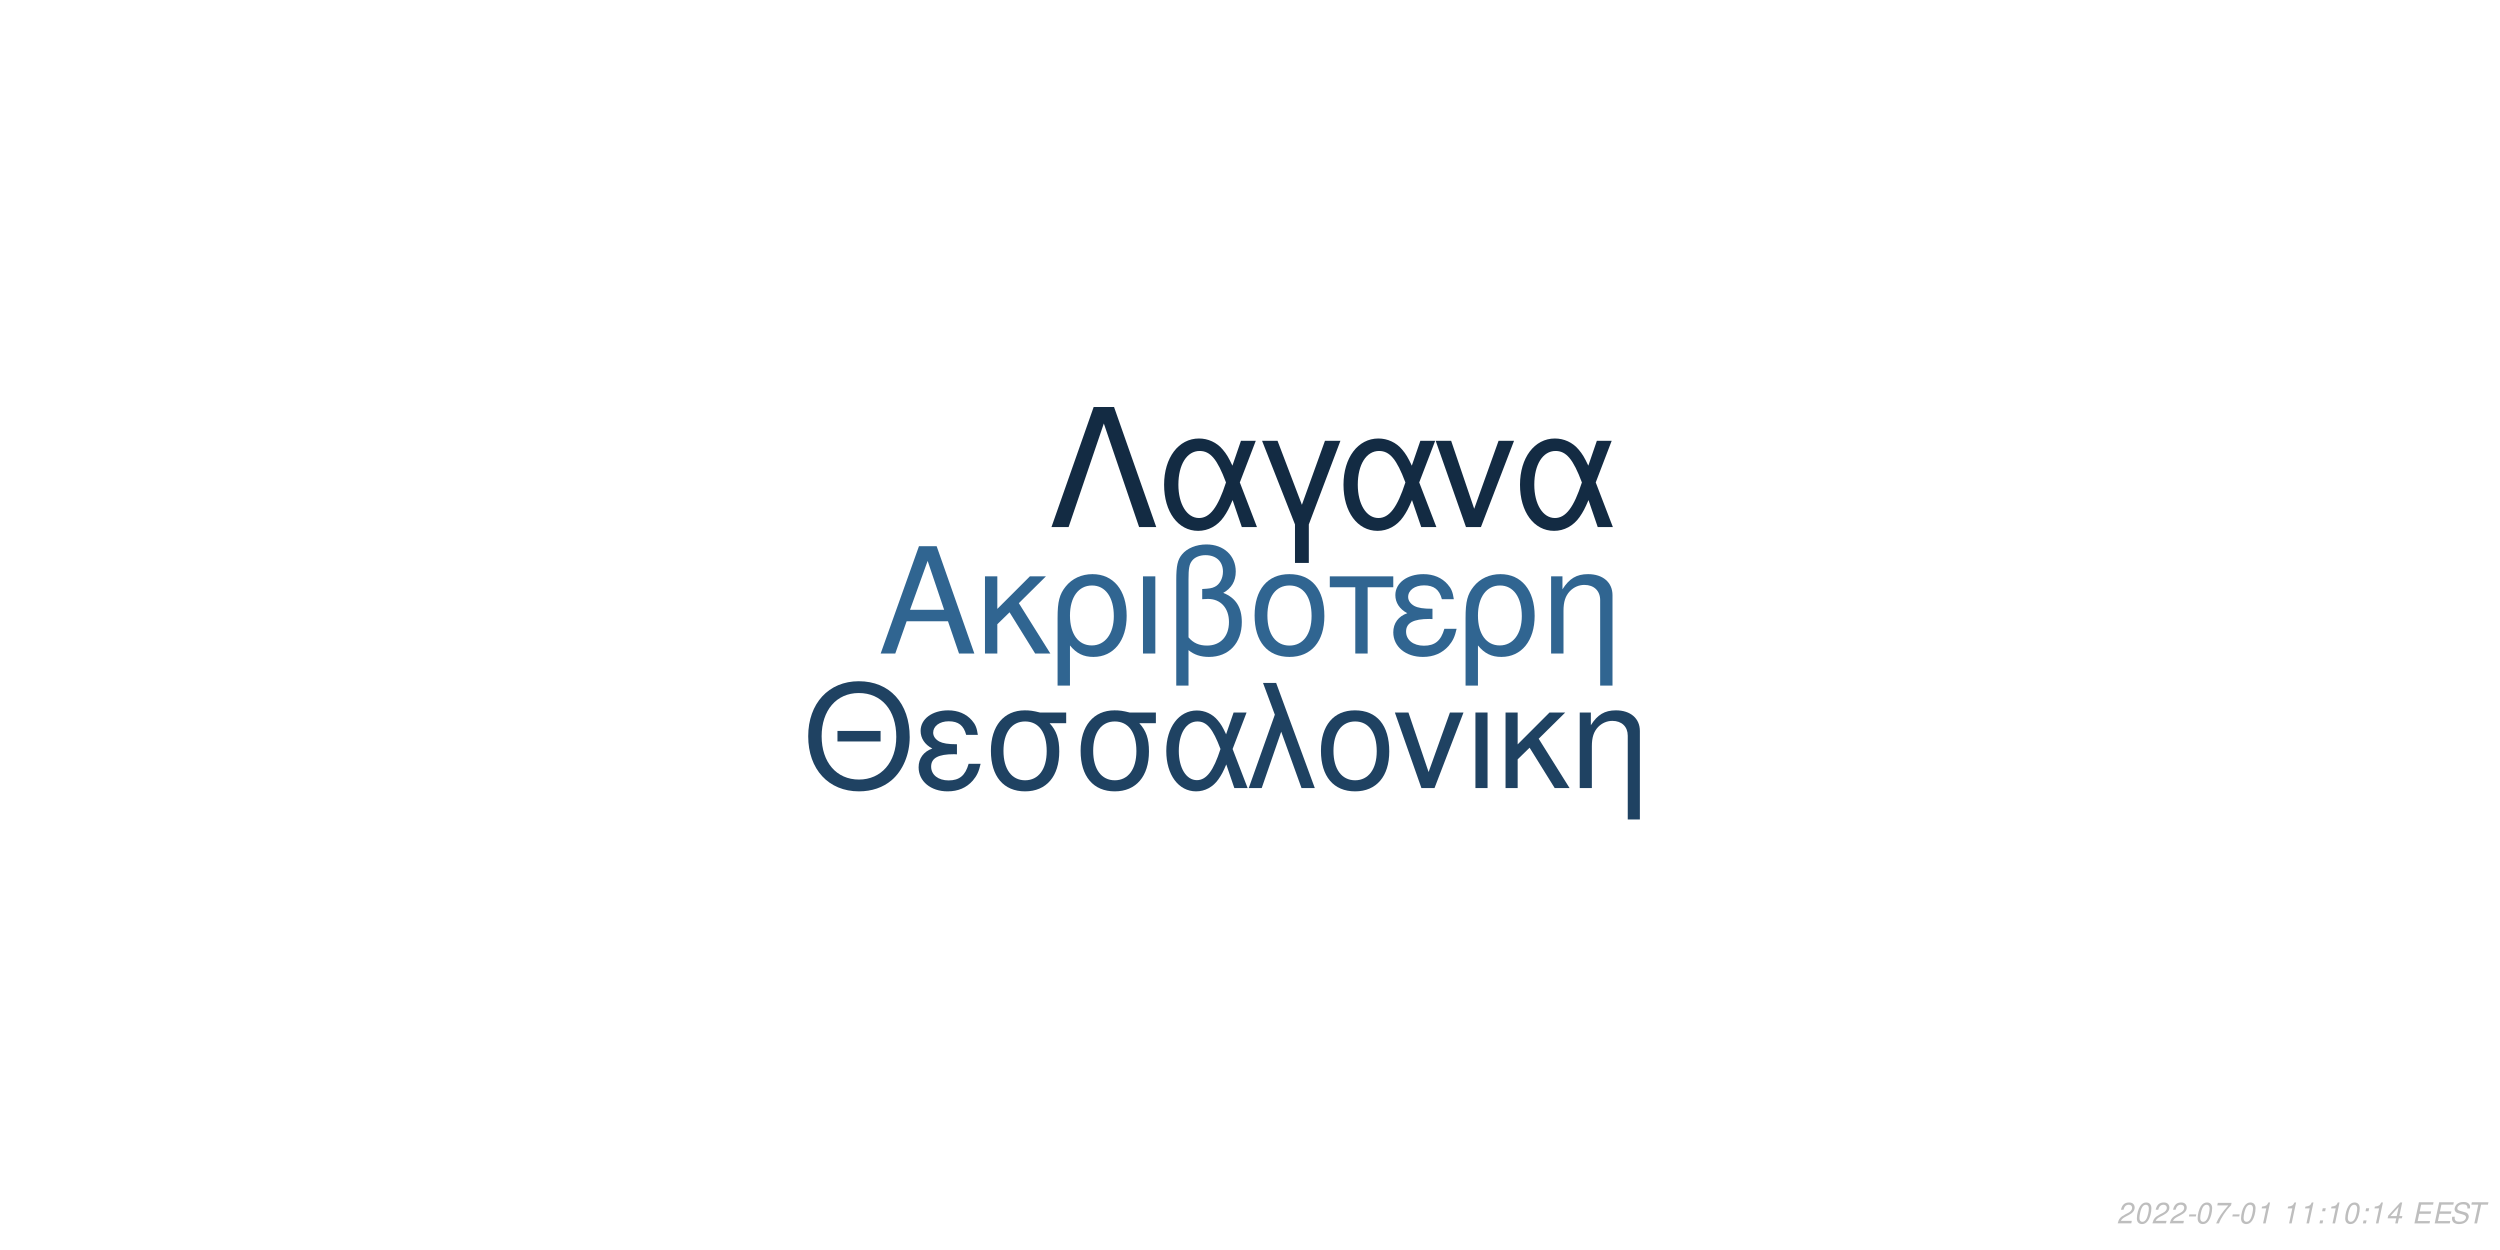
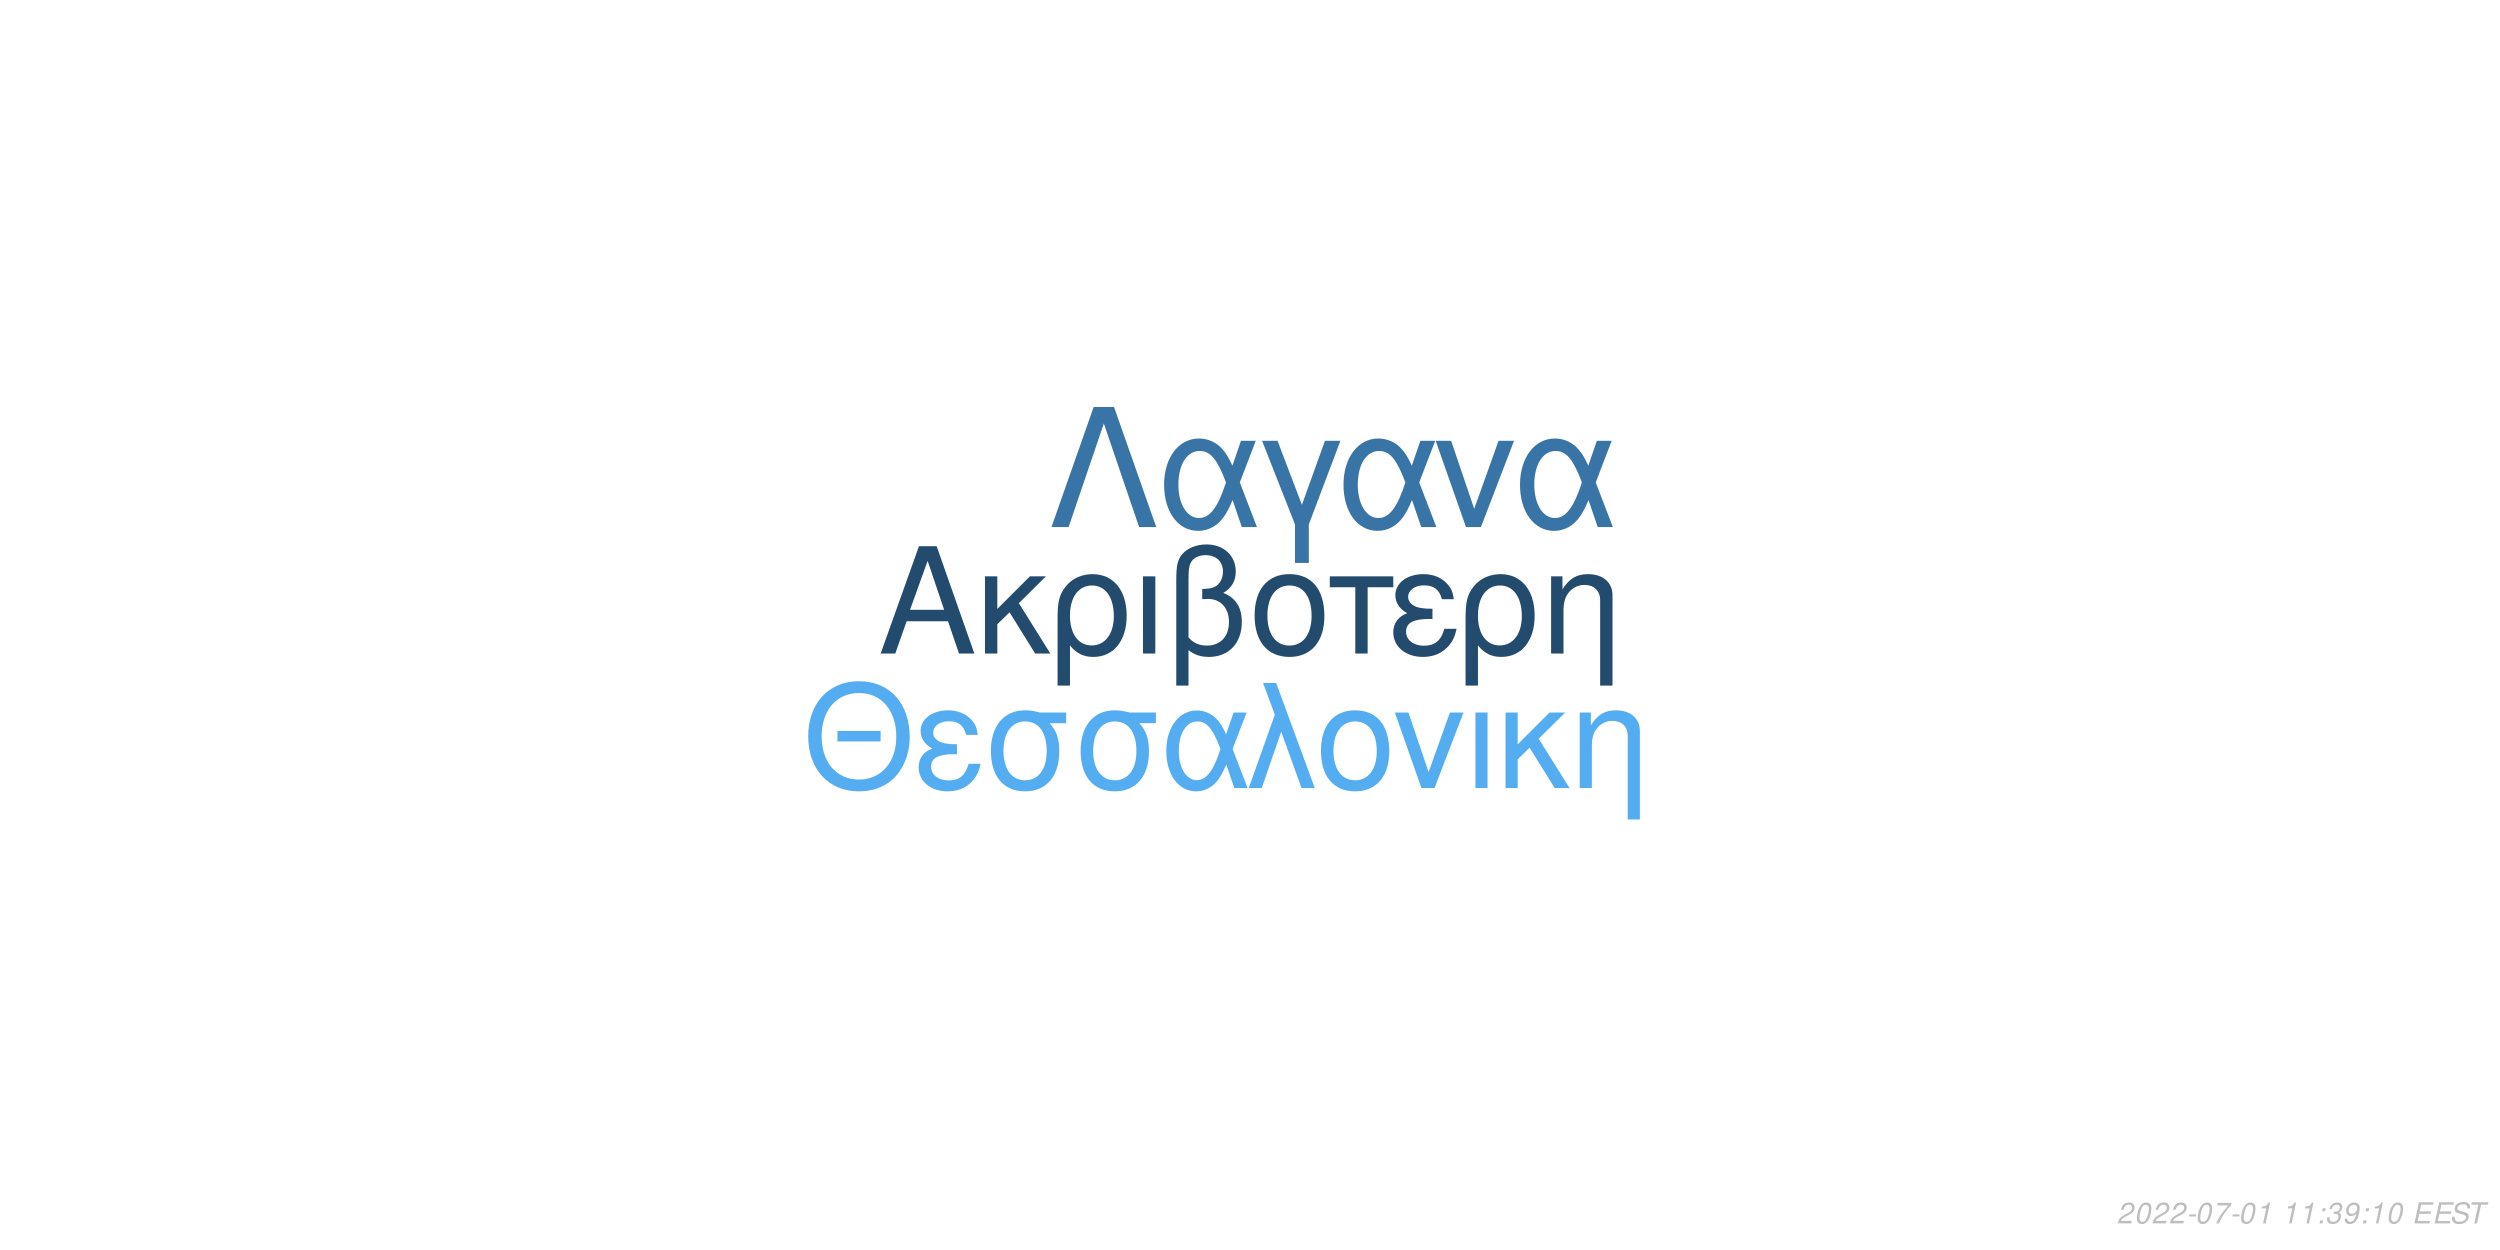
<svg xmlns="http://www.w3.org/2000/svg" xmlns:xlink="http://www.w3.org/1999/xlink" width="864pt" height="432pt" viewBox="0 0 864 432" version="1.1">
  <defs>
    <g>
      <symbol overflow="visible" id="glyph0-0">
        <path style="stroke:none;" d="" />
      </symbol>
      <symbol overflow="visible" id="glyph0-1">
        <path style="stroke:none;" d="M 24.125 -11.141 L 27.938 0 L 33.234 0 L 20.203 -37.094 L 14.094 -37.094 L 0.859 0 L 5.906 0 L 9.828 -11.141 Z M 22.797 -15.109 L 11 -15.109 L 17.094 -32.016 Z M 22.797 -15.109 " />
      </symbol>
      <symbol overflow="visible" id="glyph0-2">
        <path style="stroke:none;" d="M 7.172 -15.422 L 7.172 -26.672 L 2.906 -26.672 L 2.906 0 L 7.172 0 L 7.172 -10.125 L 11.406 -14.25 L 20.25 0 L 25.5 0 L 14.609 -17.406 L 23.969 -26.672 L 18.422 -26.672 Z M 7.172 -15.422 " />
      </symbol>
      <symbol overflow="visible" id="glyph0-3">
        <path style="stroke:none;" d="M 3 11.094 L 7.281 11.094 L 7.281 -2.797 C 9.516 -0.047 11.953 1.172 15.375 1.172 C 22.344 1.172 26.875 -4.422 26.875 -13.031 C 26.875 -21.891 22.297 -27.438 15.062 -27.438 C 11.297 -27.438 7.984 -25.906 5.797 -23.156 C 3.672 -20.516 3 -17.969 3 -12.359 Z M 14.906 -23.516 C 19.547 -23.516 22.438 -19.438 22.438 -12.922 C 22.438 -6.812 19.391 -2.797 14.812 -2.797 C 10.172 -2.797 7.281 -6.766 7.281 -13.125 C 7.281 -19.484 10.234 -23.516 14.906 -23.516 Z M 14.906 -23.516 " />
      </symbol>
      <symbol overflow="visible" id="glyph0-4">
        <path style="stroke:none;" d="M 3.516 0 L 7.781 0 L 7.781 -26.672 L 3.516 -26.672 Z M 3.516 0 " />
      </symbol>
      <symbol overflow="visible" id="glyph0-5">
        <path style="stroke:none;" d="M 4.016 11.094 L 8.25 11.094 L 8.25 -1.172 C 10.172 0.406 12.422 1.172 15.312 1.172 C 22.188 1.172 26.672 -3.609 26.672 -10.891 C 26.672 -15.984 24.578 -19.234 20.25 -20.969 C 23.109 -22.547 24.578 -25.031 24.578 -28.344 C 24.578 -33.844 20.406 -37.703 14.453 -37.703 C 10.938 -37.703 7.734 -36.391 6 -34.25 C 4.484 -32.422 4.016 -30.328 4.016 -25.391 Z M 8.25 -25.656 C 8.25 -29.359 8.5 -30.844 9.469 -32.062 C 10.375 -33.281 12.156 -34 14.094 -34 C 17.812 -34 20.156 -31.812 20.156 -28.297 C 20.156 -25.953 18.984 -23.812 17.297 -23.047 C 16.281 -22.547 15.469 -22.438 12.984 -22.297 L 12.984 -18.781 C 13.734 -18.828 14.344 -18.875 14.969 -18.875 C 19.344 -18.875 22.234 -15.719 22.234 -10.891 C 22.234 -5.906 19.281 -2.75 14.656 -2.75 C 11.953 -2.75 9.922 -3.609 8.25 -5.594 Z M 8.25 -25.656 " />
      </symbol>
      <symbol overflow="visible" id="glyph0-6">
        <path style="stroke:none;" d="M 14.094 -27.438 C 6.562 -27.438 2.094 -22.094 2.094 -13.125 C 2.094 -4.125 6.562 1.172 14.141 1.172 C 21.672 1.172 26.203 -4.172 26.203 -12.922 C 26.203 -22.188 21.828 -27.438 14.094 -27.438 Z M 14.141 -23.516 C 18.938 -23.516 21.781 -19.594 21.781 -12.984 C 21.781 -6.672 18.828 -2.75 14.141 -2.75 C 9.422 -2.75 6.516 -6.672 6.516 -13.125 C 6.516 -19.594 9.422 -23.516 14.141 -23.516 Z M 14.141 -23.516 " />
      </symbol>
      <symbol overflow="visible" id="glyph0-7">
        <path style="stroke:none;" d="M 7.891 0 L 12.156 0 L 12.156 -22.906 L 21.016 -22.906 L 21.016 -26.672 L -0.922 -26.672 L -0.922 -22.906 L 7.891 -22.906 Z M 7.891 0 " />
      </symbol>
      <symbol overflow="visible" id="glyph0-8">
        <path style="stroke:none;" d="M 14.562 -15.469 C 11.344 -15.469 9.562 -15.781 8.297 -16.438 C 6.922 -17.203 6.156 -18.328 6.156 -19.547 C 6.156 -21.891 8.453 -23.562 11.656 -23.562 C 15.062 -23.562 16.953 -22.094 17.812 -18.781 L 21.938 -18.781 C 21.578 -21.266 21.062 -22.5 19.797 -23.922 C 17.812 -26.203 14.906 -27.438 11.453 -27.438 C 5.797 -27.438 1.734 -24.375 1.734 -20.203 C 1.734 -17.609 3.156 -15.375 5.859 -13.938 C 2.797 -12.875 1.016 -10.484 1.016 -7.328 C 1.016 -2.391 5.297 1.172 11.25 1.172 C 14.969 1.172 17.906 -0.109 20.156 -2.641 C 21.578 -4.328 22.297 -5.797 22.906 -8.547 L 18.672 -8.547 C 17.5 -4.422 15.422 -2.703 11.609 -2.703 C 7.938 -2.703 5.438 -4.688 5.438 -7.578 C 5.438 -10.578 7.938 -11.953 13.484 -11.953 C 13.641 -11.953 14.094 -11.953 14.562 -11.906 Z M 14.562 -15.469 " />
      </symbol>
      <symbol overflow="visible" id="glyph0-9">
        <path style="stroke:none;" d="M 3.562 -26.672 L 3.562 0 L 7.844 0 L 7.844 -14.703 C 7.844 -17.906 8.5 -19.891 10.031 -21.531 C 11.406 -22.953 13.188 -23.719 15.062 -23.719 C 18.375 -23.719 20.516 -21.672 20.516 -18.469 L 20.516 11.094 L 24.781 11.094 L 24.781 -20.156 C 24.781 -24.578 21.469 -27.438 16.328 -27.438 C 12.359 -27.438 9.828 -25.906 7.484 -22.188 L 7.484 -26.672 Z M 3.562 -26.672 " />
      </symbol>
      <symbol overflow="visible" id="glyph1-0">
        <path style="stroke:none;" d="" />
      </symbol>
      <symbol overflow="visible" id="glyph1-1">
        <path style="stroke:none;" d="M 26.859 -19.734 L 11.953 -19.734 L 11.953 -16.094 L 26.859 -16.094 Z M 19.328 -36.922 C 8.922 -36.922 1.844 -29.25 1.844 -17.891 C 1.844 -6.484 8.875 1.141 19.391 1.141 C 23.812 1.141 27.703 -0.203 30.641 -2.688 C 34.578 -6.031 36.922 -11.656 36.922 -17.594 C 36.922 -29.297 30 -36.922 19.328 -36.922 Z M 19.328 -32.844 C 27.203 -32.844 32.281 -26.906 32.281 -17.688 C 32.281 -8.922 27.062 -2.938 19.391 -2.938 C 11.609 -2.938 6.484 -8.922 6.484 -17.891 C 6.484 -26.859 11.609 -32.844 19.328 -32.844 Z M 19.328 -32.844 " />
      </symbol>
      <symbol overflow="visible" id="glyph1-2">
        <path style="stroke:none;" d="M 14.25 -15.141 C 11.109 -15.141 9.375 -15.453 8.125 -16.094 C 6.781 -16.844 6.031 -17.938 6.031 -19.141 C 6.031 -21.422 8.266 -23.078 11.406 -23.078 C 14.75 -23.078 16.594 -21.625 17.438 -18.391 L 21.469 -18.391 C 21.125 -20.828 20.625 -22.031 19.391 -23.422 C 17.438 -25.656 14.594 -26.859 11.219 -26.859 C 5.688 -26.859 1.688 -23.875 1.688 -19.781 C 1.688 -17.234 3.094 -15.047 5.734 -13.656 C 2.734 -12.609 1 -10.266 1 -7.172 C 1 -2.344 5.188 1.141 11.016 1.141 C 14.656 1.141 17.547 -0.094 19.734 -2.594 C 21.125 -4.234 21.828 -5.688 22.422 -8.375 L 18.281 -8.375 C 17.141 -4.328 15.094 -2.641 11.359 -2.641 C 7.766 -2.641 5.328 -4.578 5.328 -7.422 C 5.328 -10.359 7.766 -11.703 13.203 -11.703 C 13.359 -11.703 13.797 -11.703 14.25 -11.656 Z M 14.25 -15.141 " />
      </symbol>
      <symbol overflow="visible" id="glyph1-3">
        <path style="stroke:none;" d="M 29 -26.109 L 19.938 -26.109 C 17.594 -26.703 16.438 -26.859 14.703 -26.859 C 7.469 -26.859 2.984 -21.469 2.984 -12.859 C 2.984 -4.031 7.375 1.141 14.797 1.141 C 22.172 1.141 26.609 -4.078 26.609 -12.656 C 26.609 -17.047 25.656 -19.828 23.266 -22.422 L 29 -22.422 Z M 14.797 -23.016 C 19.531 -23.016 22.266 -19.234 22.266 -12.75 C 22.266 -6.531 19.438 -2.688 14.797 -2.688 C 10.172 -2.688 7.328 -6.531 7.328 -12.859 C 7.328 -19.188 10.172 -23.016 14.797 -23.016 Z M 14.797 -23.016 " />
      </symbol>
      <symbol overflow="visible" id="glyph1-4">
        <path style="stroke:none;" d="M 29.344 -26.109 L 24.859 -26.109 L 22.266 -18.578 C 21.125 -21.031 20.484 -22.125 19.328 -23.469 C 17.547 -25.609 14.906 -26.812 12.156 -26.812 C 5.984 -26.812 1.594 -20.984 1.594 -12.812 C 1.594 -4.578 5.828 1.141 11.906 1.141 C 14.953 1.141 17.734 -0.344 19.625 -3.047 C 20.672 -4.531 21.281 -5.688 22.328 -8.172 L 25.109 0 L 29.703 0 L 24.516 -13.5 Z M 20.328 -13.5 C 17.891 -5.922 15.453 -2.734 12.156 -2.734 C 8.516 -2.734 5.922 -6.922 5.922 -12.812 C 5.922 -18.938 8.516 -23.016 12.359 -23.016 C 15.594 -23.016 17.688 -20.531 20.328 -13.5 Z M 20.328 -13.5 " />
      </symbol>
      <symbol overflow="visible" id="glyph1-5">
        <path style="stroke:none;" d="M 1.094 0 L 5.578 0 L 12.312 -19.484 L 19.328 0 L 23.922 0 L 10.562 -36.328 L 6.031 -36.328 L 10.109 -25.359 Z M 1.094 0 " />
      </symbol>
      <symbol overflow="visible" id="glyph1-6">
        <path style="stroke:none;" d="M 13.797 -26.859 C 6.422 -26.859 2.047 -21.625 2.047 -12.859 C 2.047 -4.031 6.422 1.141 13.859 1.141 C 21.234 1.141 25.656 -4.078 25.656 -12.656 C 25.656 -21.719 21.375 -26.859 13.797 -26.859 Z M 13.859 -23.016 C 18.531 -23.016 21.328 -19.188 21.328 -12.703 C 21.328 -6.531 18.438 -2.688 13.859 -2.688 C 9.219 -2.688 6.375 -6.531 6.375 -12.859 C 6.375 -19.188 9.219 -23.016 13.859 -23.016 Z M 13.859 -23.016 " />
      </symbol>
      <symbol overflow="visible" id="glyph1-7">
        <path style="stroke:none;" d="M 14.297 0 L 24.312 -26.109 L 19.625 -26.109 L 12.25 -5.531 L 5.281 -26.109 L 0.594 -26.109 L 9.766 0 Z M 14.297 0 " />
      </symbol>
      <symbol overflow="visible" id="glyph1-8">
        <path style="stroke:none;" d="M 3.438 0 L 7.625 0 L 7.625 -26.109 L 3.438 -26.109 Z M 3.438 0 " />
      </symbol>
      <symbol overflow="visible" id="glyph1-9">
        <path style="stroke:none;" d="M 7.031 -15.094 L 7.031 -26.109 L 2.844 -26.109 L 2.844 0 L 7.031 0 L 7.031 -9.922 L 11.156 -13.953 L 19.828 0 L 24.969 0 L 14.297 -17.047 L 23.469 -26.109 L 18.031 -26.109 Z M 7.031 -15.094 " />
      </symbol>
      <symbol overflow="visible" id="glyph1-10">
        <path style="stroke:none;" d="M 3.484 -26.109 L 3.484 0 L 7.672 0 L 7.672 -14.406 C 7.672 -17.547 8.328 -19.484 9.812 -21.078 C 11.156 -22.469 12.906 -23.219 14.75 -23.219 C 17.984 -23.219 20.078 -21.234 20.078 -18.094 L 20.078 10.859 L 24.266 10.859 L 24.266 -19.734 C 24.266 -24.062 21.031 -26.859 16 -26.859 C 12.109 -26.859 9.609 -25.359 7.328 -21.719 L 7.328 -26.109 Z M 3.484 -26.109 " />
      </symbol>
      <symbol overflow="visible" id="glyph2-0">
        <path style="stroke:none;" d="" />
      </symbol>
      <symbol overflow="visible" id="glyph2-1">
        <path style="stroke:none;" d="M 22.531 -41.484 L 15.484 -41.484 L 0.906 0 L 6.828 0 L 19 -35.797 L 31.188 0 L 37.109 0 Z M 22.531 -41.484 " />
      </symbol>
      <symbol overflow="visible" id="glyph2-2">
        <path style="stroke:none;" d="M 33.516 -29.812 L 28.391 -29.812 L 25.438 -21.219 C 24.125 -24.016 23.391 -25.266 22.078 -26.797 C 20.031 -29.25 17.016 -30.609 13.891 -30.609 C 6.828 -30.609 1.828 -23.953 1.828 -14.625 C 1.828 -5.234 6.656 1.312 13.594 1.312 C 17.078 1.312 20.266 -0.391 22.422 -3.469 C 23.609 -5.172 24.297 -6.484 25.5 -9.328 L 28.688 0 L 33.922 0 L 28 -15.422 Z M 23.219 -15.422 C 20.422 -6.766 17.641 -3.125 13.891 -3.125 C 9.734 -3.125 6.766 -7.906 6.766 -14.625 C 6.766 -21.625 9.734 -26.297 14.109 -26.297 C 17.812 -26.297 20.203 -23.453 23.219 -15.422 Z M 23.219 -15.422 " />
      </symbol>
      <symbol overflow="visible" id="glyph2-3">
        <path style="stroke:none;" d="M 12.062 12.406 L 16.844 12.406 L 16.844 -0.906 L 27.766 -29.812 L 22.422 -29.812 L 14.453 -7.688 L 6.031 -29.812 L 0.688 -29.812 L 12.062 -0.906 Z M 12.062 12.406 " />
      </symbol>
      <symbol overflow="visible" id="glyph2-4">
        <path style="stroke:none;" d="M 16.328 0 L 27.766 -29.812 L 22.422 -29.812 L 14 -6.312 L 6.031 -29.812 L 0.688 -29.812 L 11.156 0 Z M 16.328 0 " />
      </symbol>
      <symbol overflow="visible" id="glyph3-0">
        <path style="stroke:none;" d="" />
      </symbol>
      <symbol overflow="visible" id="glyph3-1">
        <path style="stroke:none;" d="M 5.234 -0.875 L 1.469 -0.875 C 1.641 -1.375 2.203 -1.891 3.109 -2.344 L 4.234 -2.938 C 5.562 -3.625 6.219 -4.469 6.219 -5.484 C 6.219 -5.938 6.062 -6.359 5.797 -6.656 C 5.469 -7.047 4.984 -7.234 4.312 -7.234 C 2.766 -7.234 1.891 -6.453 1.484 -4.734 L 2.375 -4.734 C 2.484 -5.188 2.609 -5.484 2.797 -5.75 C 3.094 -6.203 3.609 -6.453 4.188 -6.453 C 4.891 -6.453 5.344 -6.031 5.344 -5.375 C 5.344 -4.703 4.859 -4.094 4.016 -3.656 L 2.984 -3.125 C 1.234 -2.188 0.797 -1.656 0.344 -0.016 L 5.047 -0.016 Z M 5.234 -0.875 " />
      </symbol>
      <symbol overflow="visible" id="glyph3-2">
        <path style="stroke:none;" d="M 4.203 -7.234 C 3.375 -7.234 2.688 -6.812 2.125 -5.984 C 1.484 -5.047 0.984 -3.188 0.984 -1.734 C 0.984 -1.109 1.172 -0.562 1.484 -0.266 C 1.797 0.047 2.281 0.234 2.766 0.234 C 3.625 0.234 4.281 -0.156 4.859 -1.016 C 5.516 -1.953 6 -3.797 6 -5.266 C 6 -6.5 5.328 -7.234 4.203 -7.234 Z M 4.094 -6.453 C 4.734 -6.453 5.125 -5.984 5.125 -5.156 C 5.125 -4.203 4.781 -2.625 4.406 -1.812 C 3.984 -0.938 3.516 -0.547 2.875 -0.547 C 2.25 -0.547 1.875 -1.031 1.875 -1.828 C 1.875 -2.797 2.203 -4.344 2.594 -5.203 C 2.984 -6.047 3.453 -6.453 4.094 -6.453 Z M 4.094 -6.453 " />
      </symbol>
      <symbol overflow="visible" id="glyph3-3">
        <path style="stroke:none;" d="M 3.516 -3.125 L 1.125 -3.125 L 0.969 -2.406 L 3.359 -2.406 Z M 3.516 -3.125 " />
      </symbol>
      <symbol overflow="visible" id="glyph3-4">
        <path style="stroke:none;" d="M 6.703 -7.094 L 1.953 -7.094 L 1.766 -6.219 L 5.594 -6.219 C 3.344 -3.688 2.266 -2.109 1.375 0 L 2.344 0 C 3.031 -1.906 4.828 -4.594 6.547 -6.281 Z M 6.703 -7.094 " />
      </symbol>
      <symbol overflow="visible" id="glyph3-5">
        <path style="stroke:none;" d="M 3.703 -5.188 L 2.594 0 L 3.469 0 L 5.016 -7.234 L 4.438 -7.234 C 3.906 -6.156 3.688 -6.016 2.234 -5.812 L 2.109 -5.188 Z M 3.703 -5.188 " />
      </symbol>
      <symbol overflow="visible" id="glyph3-6">
        <path style="stroke:none;" d="" />
      </symbol>
      <symbol overflow="visible" id="glyph3-7">
        <path style="stroke:none;" d="M 2.359 -1.031 L 1.312 -1.031 L 1.094 0 L 2.141 0 Z M 3.266 -5.234 L 2.219 -5.234 L 2 -4.203 L 3.047 -4.203 Z M 3.266 -5.234 " />
      </symbol>
      <symbol overflow="visible" id="glyph3-8">
-         <path style="stroke:none;" d="M 3.625 -1.75 L 3.266 0 L 4.141 0 L 4.516 -1.75 L 5.562 -1.75 L 5.734 -2.531 L 4.688 -2.531 L 5.688 -7.234 L 5.016 -7.234 L 0.844 -2.672 L 0.641 -1.75 Z M 3.797 -2.531 L 1.594 -2.531 L 4.469 -5.703 Z M 3.797 -2.531 " />
+         <path style="stroke:none;" d="M 2.922 -3.312 C 3.125 -3.344 3.234 -3.344 3.375 -3.344 C 4.203 -3.344 4.688 -3 4.688 -2.406 C 4.688 -1.312 3.906 -0.547 2.781 -0.547 C 2.047 -0.547 1.594 -0.938 1.594 -1.562 C 1.594 -1.719 1.609 -1.844 1.656 -2.094 L 0.766 -2.094 C 0.734 -1.797 0.719 -1.641 0.719 -1.469 C 0.719 -0.375 1.406 0.234 2.641 0.234 C 3.547 0.234 4.297 -0.078 4.812 -0.656 C 5.266 -1.156 5.562 -1.875 5.562 -2.547 C 5.562 -3.125 5.344 -3.453 4.797 -3.734 C 5.641 -4.234 6.016 -4.844 6.016 -5.734 C 6.016 -6.656 5.312 -7.234 4.203 -7.234 C 3.375 -7.234 2.672 -6.938 2.188 -6.375 C 1.891 -6.031 1.703 -5.641 1.516 -4.906 L 2.391 -4.906 C 2.5 -5.359 2.594 -5.594 2.734 -5.812 C 3.047 -6.234 3.516 -6.453 4.078 -6.453 C 4.734 -6.453 5.141 -6.125 5.141 -5.578 C 5.141 -5.188 5.016 -4.797 4.797 -4.547 C 4.516 -4.234 4 -4.062 3.266 -4.062 L 3.078 -4.062 Z M 2.922 -3.312 " />
      </symbol>
      <symbol overflow="visible" id="glyph3-9">
+         <path style="stroke:none;" d="M 0.844 -1.656 C 0.844 -1.547 0.844 -1.438 0.844 -1.375 C 0.844 -0.406 1.531 0.234 2.578 0.234 C 3.203 0.234 3.766 0.016 4.297 -0.438 C 4.938 -1 5.312 -1.656 5.594 -2.719 C 5.844 -3.672 6.016 -4.766 6.016 -5.375 C 6.016 -5.844 5.844 -6.328 5.547 -6.656 C 5.203 -7.031 4.703 -7.234 4.062 -7.234 C 2.516 -7.234 1.297 -5.938 1.297 -4.266 C 1.297 -3.203 1.984 -2.547 3.047 -2.547 C 3.484 -2.547 3.953 -2.672 4.281 -2.891 C 4.406 -2.984 4.547 -3.078 4.828 -3.344 C 4.438 -1.484 3.703 -0.547 2.703 -0.547 C 2.109 -0.547 1.719 -0.938 1.719 -1.547 L 1.719 -1.656 Z M 3.953 -6.453 C 4.625 -6.453 5.141 -5.953 5.141 -5.281 C 5.141 -4.188 4.312 -3.312 3.297 -3.312 C 2.594 -3.312 2.172 -3.734 2.172 -4.453 C 2.172 -5.562 2.984 -6.453 3.953 -6.453 Z M 3.953 -6.453 " />
+       </symbol>
+       <symbol overflow="visible" id="glyph3-10">
        <path style="stroke:none;" d="M 2.547 -3.312 L 6.5 -3.312 L 6.688 -4.141 L 2.719 -4.141 L 3.219 -6.469 L 7.344 -6.469 L 7.516 -7.297 L 2.453 -7.297 L 0.906 0 L 6.125 0 L 6.297 -0.812 L 2.016 -0.812 Z M 2.547 -3.312 " />
      </symbol>
-       <symbol overflow="visible" id="glyph3-10">
+       <symbol overflow="visible" id="glyph3-11">
        <path style="stroke:none;" d="M 7.062 -5.156 C 7.125 -5.438 7.141 -5.562 7.141 -5.703 C 7.141 -6.156 6.938 -6.594 6.594 -6.891 C 6.188 -7.25 5.656 -7.406 4.875 -7.406 C 3.844 -7.406 3.047 -7.125 2.5 -6.562 C 2.094 -6.141 1.781 -5.438 1.781 -4.922 C 1.781 -4.297 2.219 -3.766 2.891 -3.562 L 4.594 -3.094 C 5.406 -2.859 5.734 -2.578 5.734 -2.094 C 5.734 -1.781 5.547 -1.406 5.266 -1.141 C 4.844 -0.766 4.266 -0.578 3.453 -0.578 C 2.328 -0.578 1.812 -0.984 1.812 -1.906 C 1.812 -2.047 1.812 -2.125 1.844 -2.312 L 0.984 -2.312 C 0.906 -2.062 0.891 -1.906 0.891 -1.688 C 0.891 -0.484 1.797 0.234 3.297 0.234 C 4.359 0.234 5.234 -0.062 5.812 -0.609 C 6.344 -1.078 6.688 -1.797 6.688 -2.375 C 6.688 -2.641 6.609 -2.906 6.453 -3.156 C 6.234 -3.5 5.938 -3.703 5.469 -3.828 L 3.75 -4.312 C 2.984 -4.547 2.734 -4.734 2.734 -5.188 C 2.734 -5.547 2.875 -5.844 3.188 -6.109 C 3.547 -6.438 4.031 -6.594 4.703 -6.594 C 5.266 -6.594 5.688 -6.484 5.906 -6.297 C 6.094 -6.125 6.219 -5.797 6.219 -5.516 C 6.219 -5.422 6.203 -5.344 6.188 -5.156 Z M 7.062 -5.156 " />
      </symbol>
-       <symbol overflow="visible" id="glyph3-11">
+       <symbol overflow="visible" id="glyph3-12">
        <path style="stroke:none;" d="M 4.938 -6.469 L 7.312 -6.469 L 7.484 -7.297 L 1.75 -7.297 L 1.578 -6.469 L 3.984 -6.469 L 2.609 0 L 3.547 0 Z M 4.938 -6.469 " />
      </symbol>
    </g>
  </defs>
  <g id="surface1">
    <rect x="0" y="0" width="864" height="432" style="fill:rgb(100%,100%,100%);fill-opacity:1;stroke:none;" />
-     <g style="fill:rgb(18.824%,39.608%,56.863%);fill-opacity:1;">
+     <g style="fill:rgb(13.725%,29.412%,43.137%);fill-opacity:1;">
      <use xlink:href="#glyph0-1" x="303.5" y="225.861" />
      <use xlink:href="#glyph0-2" x="337.5" y="225.861" />
      <use xlink:href="#glyph0-3" x="362.5" y="225.861" />
      <use xlink:href="#glyph0-4" x="391.5" y="225.861" />
      <use xlink:href="#glyph0-5" x="402.5" y="225.861" />
      <use xlink:href="#glyph0-6" x="431.5" y="225.861" />
      <use xlink:href="#glyph0-7" x="460.5" y="225.861" />
      <use xlink:href="#glyph0-8" x="480.5" y="225.861" />
      <use xlink:href="#glyph0-3" x="503.5" y="225.861" />
      <use xlink:href="#glyph0-9" x="532.5" y="225.861" />
    </g>
-     <g style="fill:rgb(12.157%,25.882%,38.431%);fill-opacity:1;">
+     <g style="fill:rgb(32.941%,67.843%,94.51%);fill-opacity:1;">
      <use xlink:href="#glyph1-1" x="277.473" y="272.354" />
      <use xlink:href="#glyph1-2" x="316.473" y="272.354" />
      <use xlink:href="#glyph1-3" x="339.473" y="272.354" />
      <use xlink:href="#glyph1-3" x="370.473" y="272.354" />
      <use xlink:href="#glyph1-4" x="401.473" y="272.354" />
      <use xlink:href="#glyph1-5" x="430.473" y="272.354" />
      <use xlink:href="#glyph1-6" x="454.473" y="272.354" />
      <use xlink:href="#glyph1-7" x="481.473" y="272.354" />
      <use xlink:href="#glyph1-8" x="506.473" y="272.354" />
      <use xlink:href="#glyph1-9" x="517.473" y="272.354" />
      <use xlink:href="#glyph1-10" x="542.473" y="272.354" />
    </g>
-     <g style="fill:rgb(7.451%,16.863%,26.275%);fill-opacity:1;">
+     <g style="fill:rgb(21.961%,45.882%,65.098%);fill-opacity:1;">
      <use xlink:href="#glyph2-1" x="362.484" y="182.152" />
      <use xlink:href="#glyph2-2" x="400.484" y="182.152" />
      <use xlink:href="#glyph2-3" x="435.484" y="182.152" />
      <use xlink:href="#glyph2-2" x="462.484" y="182.152" />
      <use xlink:href="#glyph2-4" x="495.484" y="182.152" />
      <use xlink:href="#glyph2-2" x="523.484" y="182.152" />
    </g>
    <g style="fill:rgb(74.51%,74.51%,74.51%);fill-opacity:1;">
      <use xlink:href="#glyph3-1" x="731.52" y="422.81" />
      <use xlink:href="#glyph3-2" x="737.52" y="422.81" />
      <use xlink:href="#glyph3-1" x="743.52" y="422.81" />
      <use xlink:href="#glyph3-1" x="749.52" y="422.81" />
      <use xlink:href="#glyph3-3" x="755.52" y="422.81" />
      <use xlink:href="#glyph3-2" x="758.52" y="422.81" />
      <use xlink:href="#glyph3-4" x="764.52" y="422.81" />
      <use xlink:href="#glyph3-3" x="770.52" y="422.81" />
      <use xlink:href="#glyph3-2" x="773.52" y="422.81" />
      <use xlink:href="#glyph3-5" x="779.52" y="422.81" />
      <use xlink:href="#glyph3-6" x="785.52" y="422.81" />
      <use xlink:href="#glyph3-5" x="788.52" y="422.81" />
      <use xlink:href="#glyph3-5" x="794.52" y="422.81" />
      <use xlink:href="#glyph3-7" x="800.52" y="422.81" />
-       <use xlink:href="#glyph3-5" x="803.52" y="422.81" />
-       <use xlink:href="#glyph3-2" x="809.52" y="422.81" />
+       <use xlink:href="#glyph3-8" x="803.52" y="422.81" />
+       <use xlink:href="#glyph3-9" x="809.52" y="422.81" />
      <use xlink:href="#glyph3-7" x="815.52" y="422.81" />
      <use xlink:href="#glyph3-5" x="818.52" y="422.81" />
-       <use xlink:href="#glyph3-8" x="824.52" y="422.81" />
+       <use xlink:href="#glyph3-2" x="824.52" y="422.81" />
      <use xlink:href="#glyph3-6" x="830.52" y="422.81" />
-       <use xlink:href="#glyph3-9" x="833.52" y="422.81" />
-       <use xlink:href="#glyph3-9" x="840.52" y="422.81" />
-       <use xlink:href="#glyph3-10" x="846.52" y="422.81" />
-       <use xlink:href="#glyph3-11" x="852.52" y="422.81" />
+       <use xlink:href="#glyph3-10" x="833.52" y="422.81" />
+       <use xlink:href="#glyph3-10" x="840.52" y="422.81" />
+       <use xlink:href="#glyph3-11" x="846.52" y="422.81" />
+       <use xlink:href="#glyph3-12" x="852.52" y="422.81" />
    </g>
  </g>
</svg>
